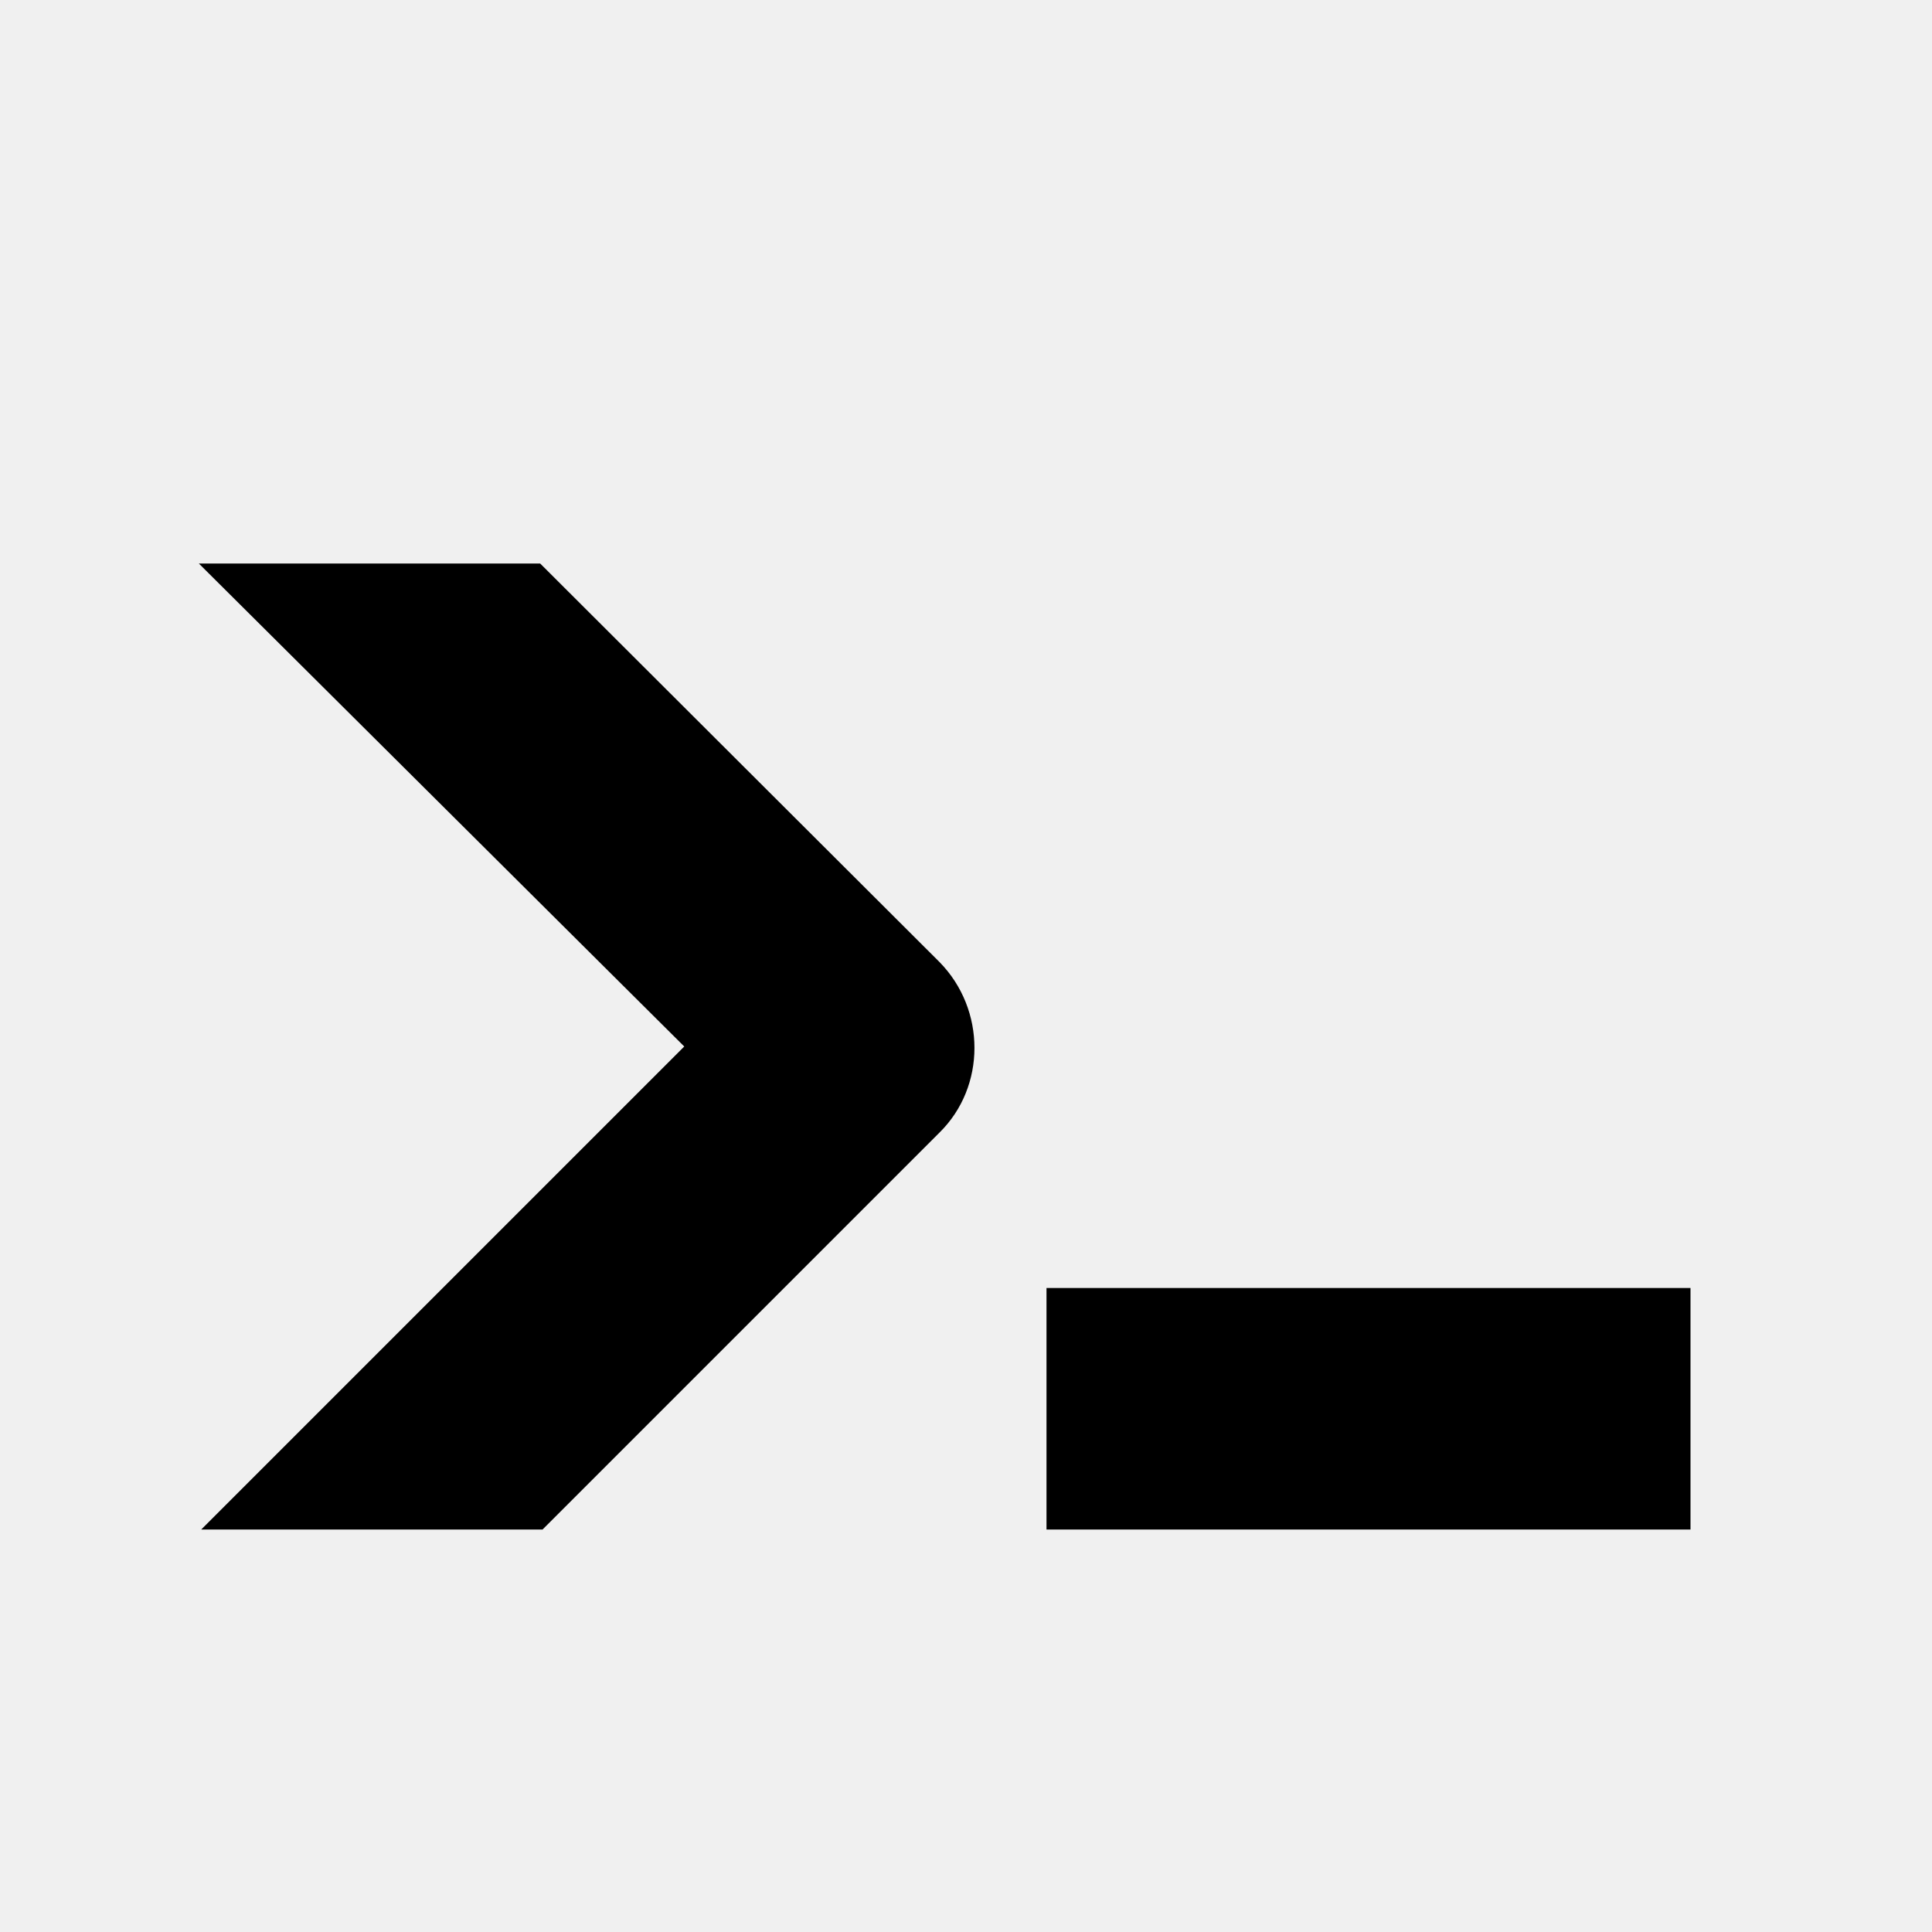
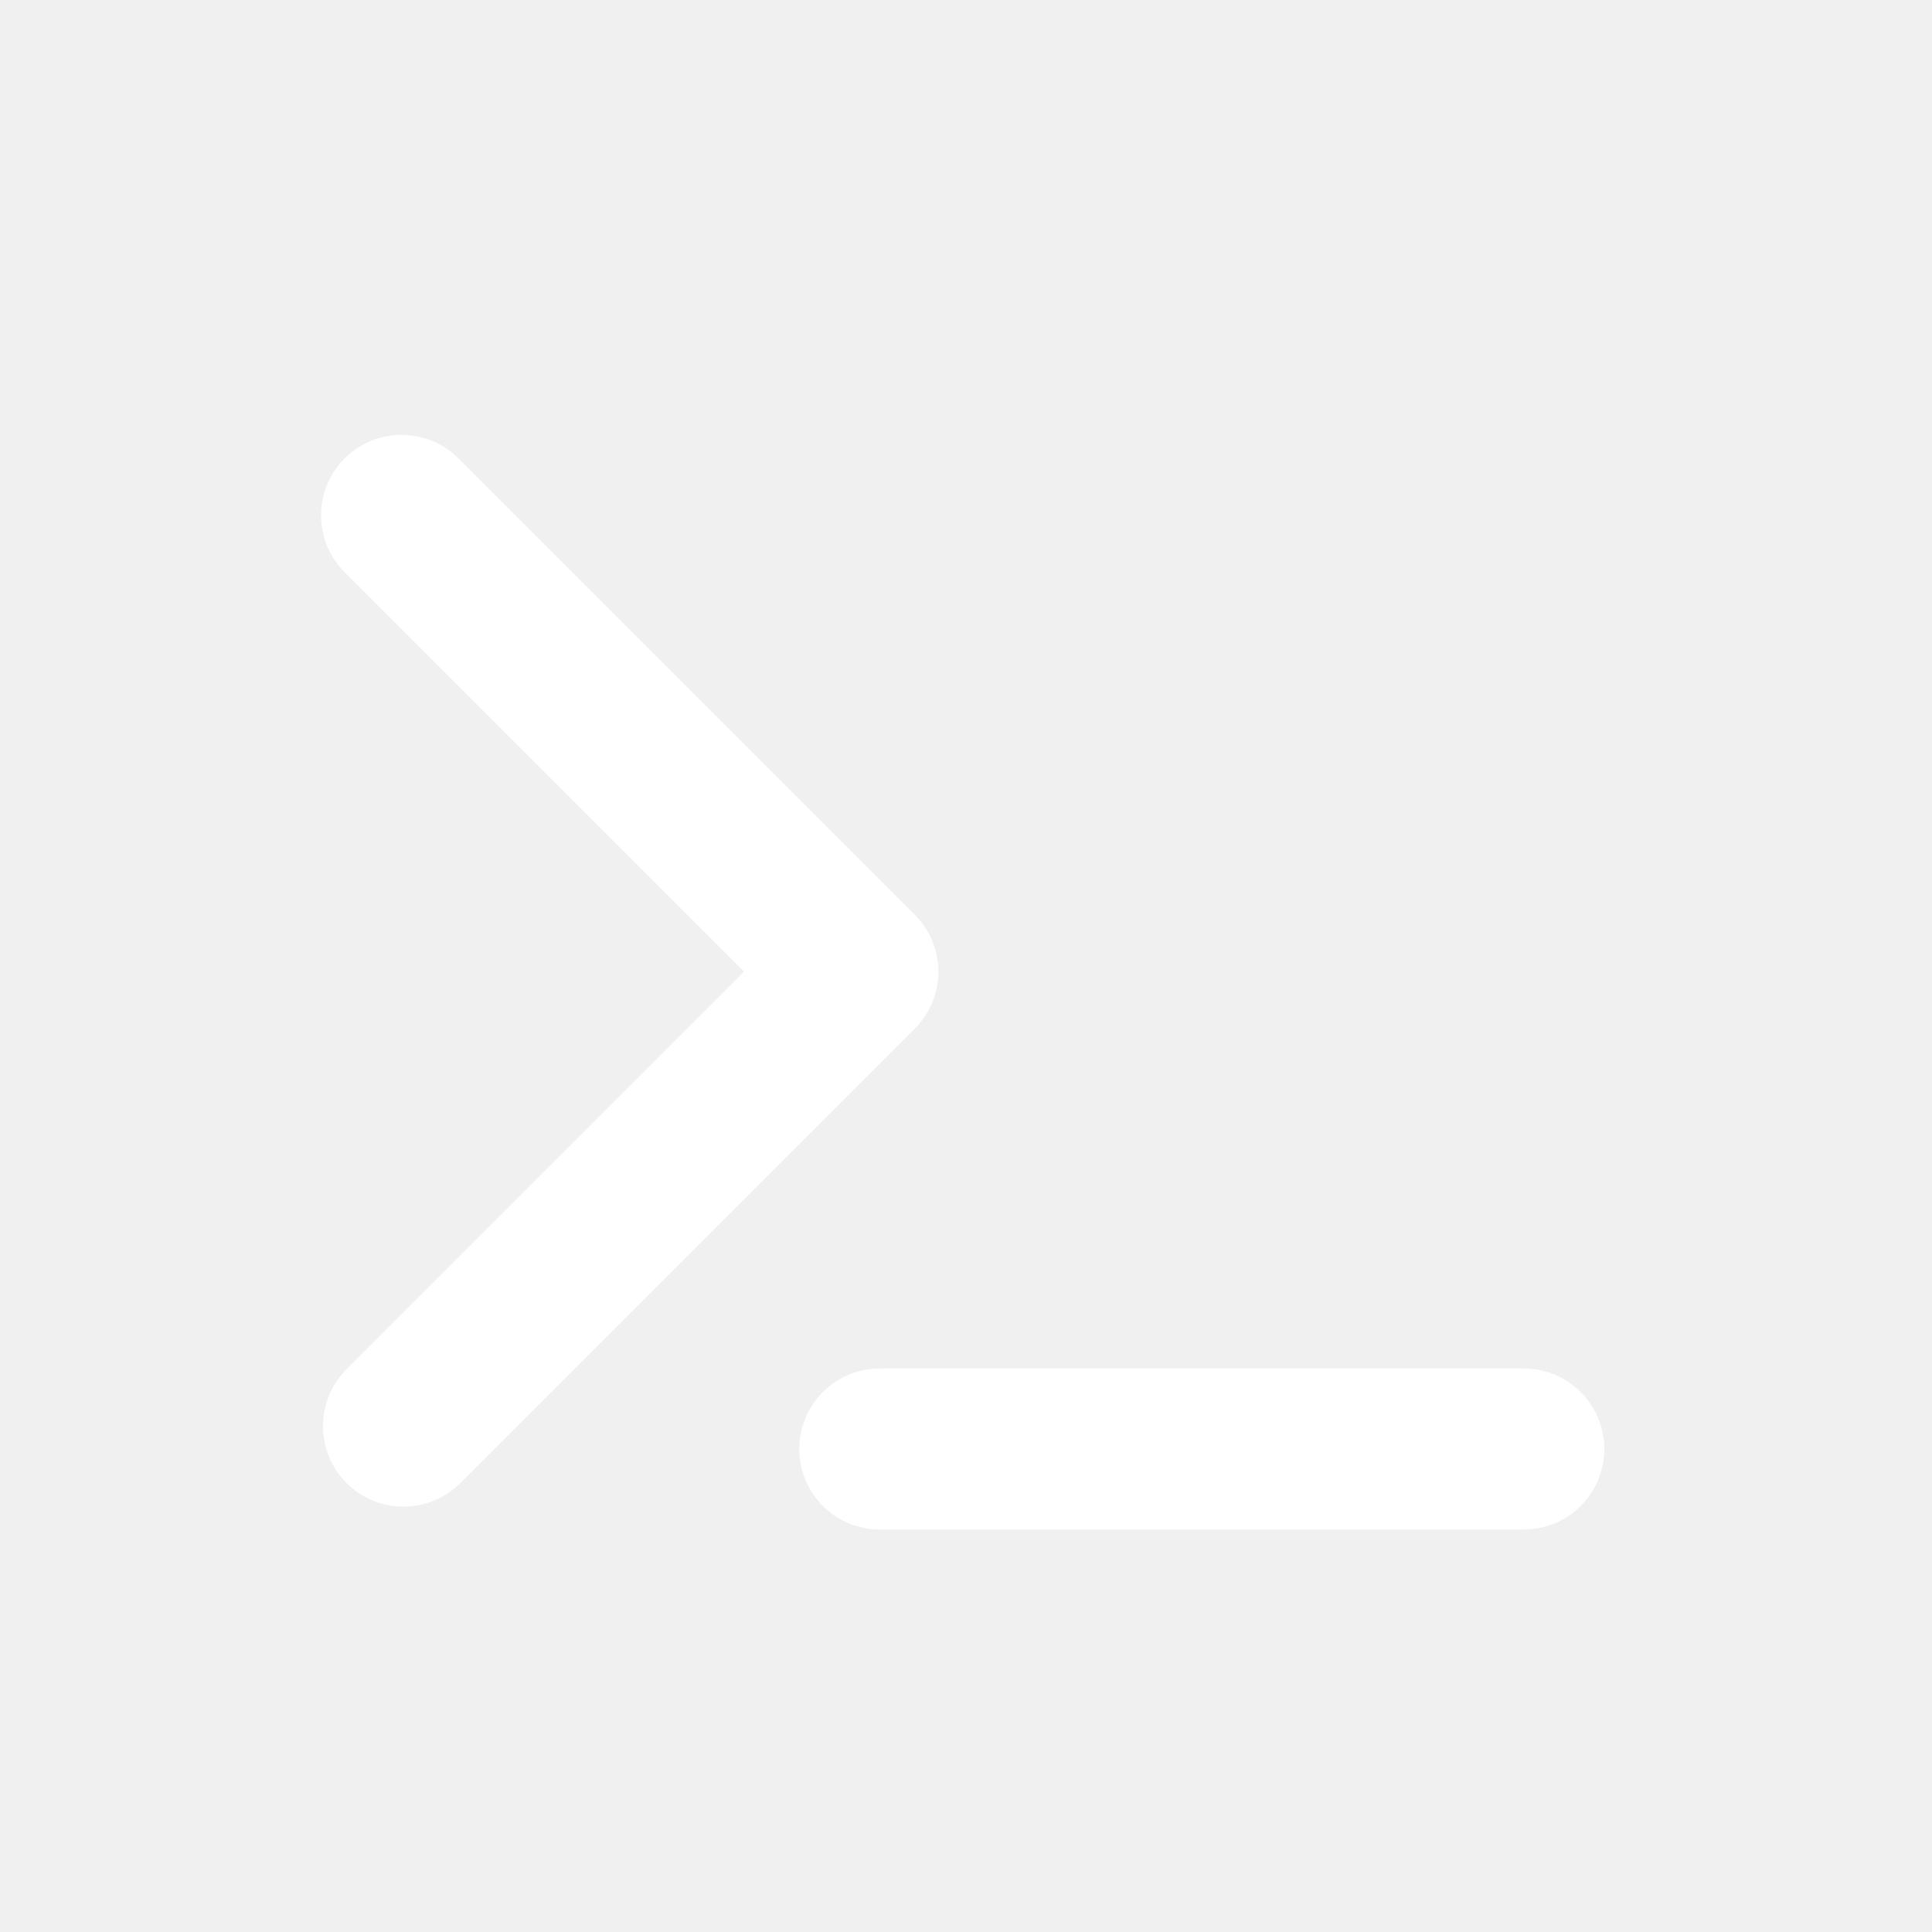
- <svg xmlns="http://www.w3.org/2000/svg" viewBox="0 0 24 24">
-   <path d="M13,19V16H21V19H13M8.5,13L2.47,7H6.71L11.67,11.95C12.25,12.54 12.25,13.5 11.67,14.07L6.74,19H2.5L8.5,13Z" />
+ <svg xmlns="http://www.w3.org/2000/svg" fill="#FFFFFF" width="800px" height="800px" viewBox="-4 -5 24 24" preserveAspectRatio="xMinYMin" class="jam jam-terminal">
+   <path d="M5.243 7.071l-4.95-4.95A1 1 0 1 1 1.707.707l5.657 5.657a1 1 0 0 1 0 1.414l-5.657 5.657a1 1 0 0 1-1.414-1.414l4.95-4.95zM6.929 12h8a1 1 0 0 1 0 2h-8a1 1 0 0 1 0-2z" />
</svg>
